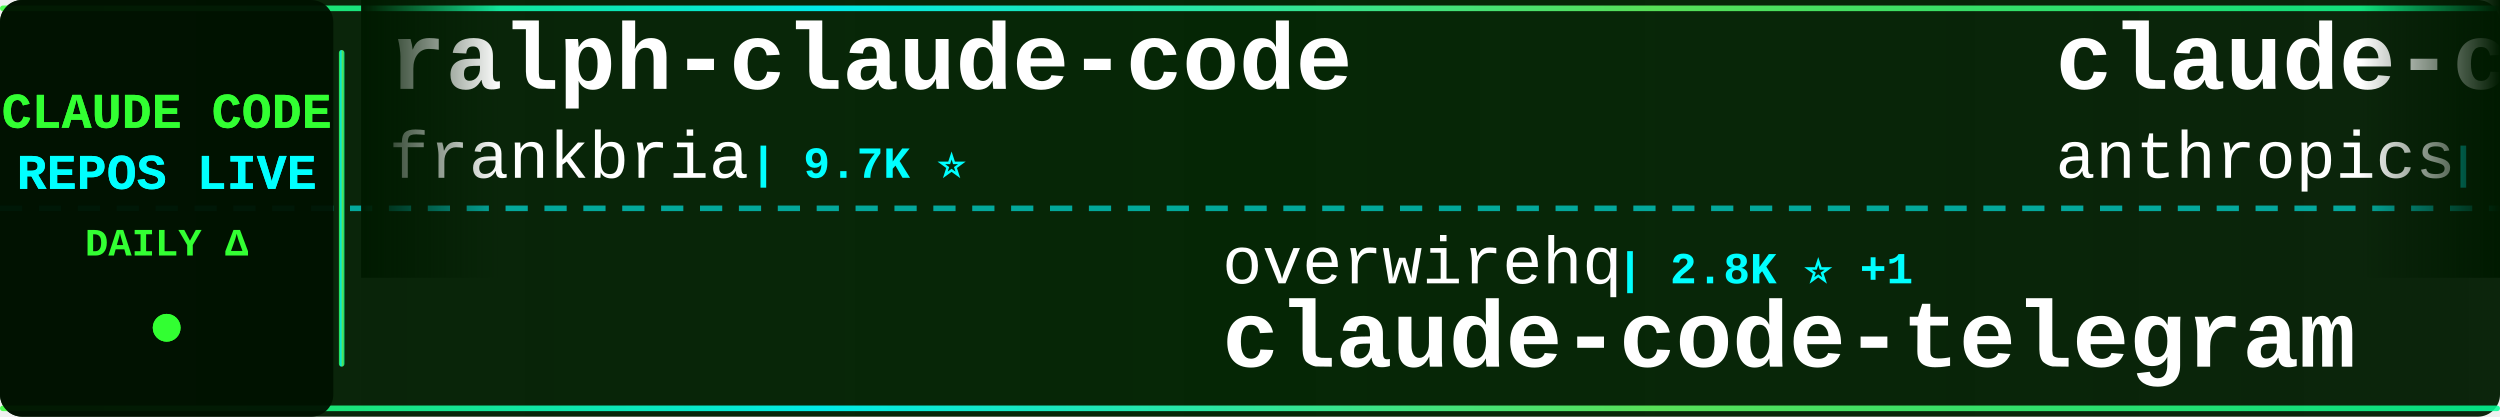
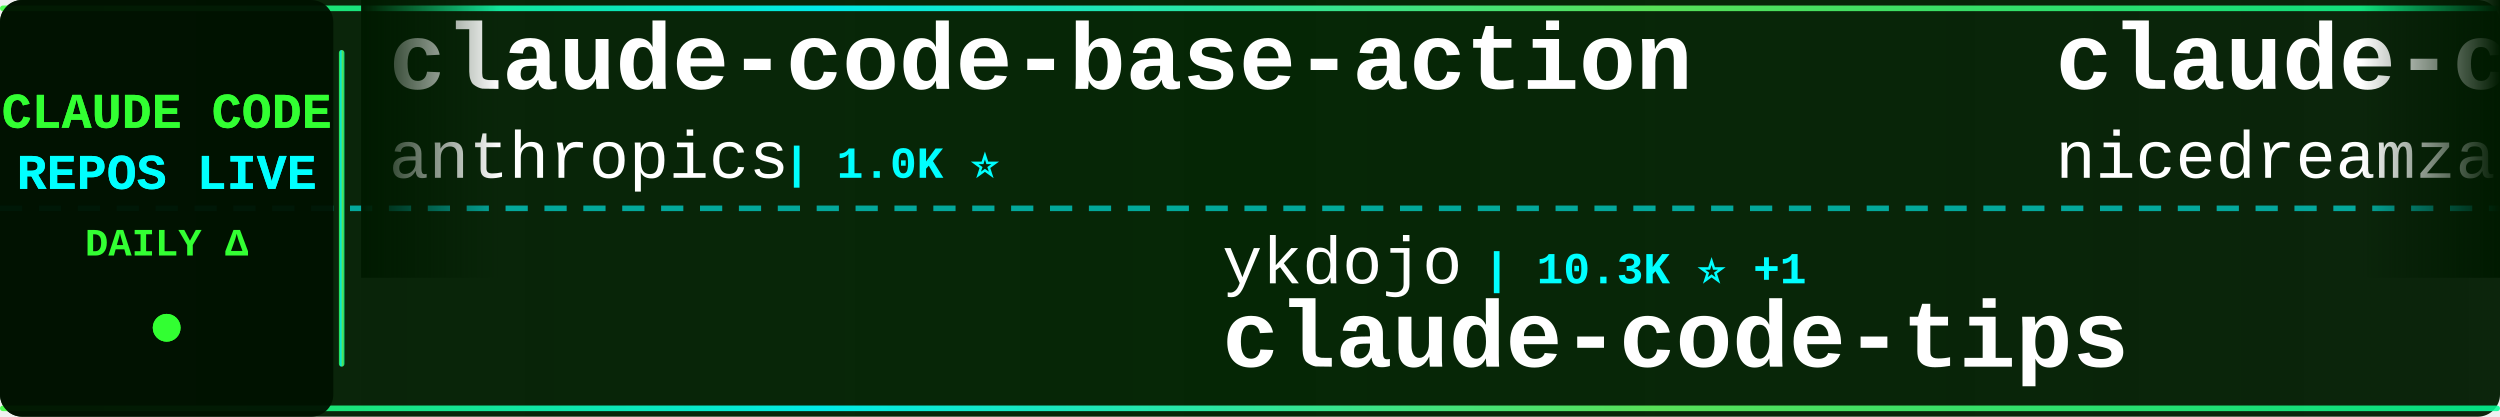
<svg xmlns="http://www.w3.org/2000/svg" width="900" height="150">
  <defs>
    <linearGradient id="tickerBg" x1="0%" y1="0%" x2="100%" y2="0%">
      <stop offset="0%" style="stop-color:#001a00;stop-opacity:0.95" />
      <stop offset="50%" style="stop-color:#002200;stop-opacity:0.98" />
      <stop offset="100%" style="stop-color:#001a00;stop-opacity:0.95" />
    </linearGradient>
    <linearGradient id="borderGrad" x1="0%" y1="0%" x2="100%" y2="0%">
      <stop offset="0%" style="stop-color:#33ff33;stop-opacity:0.85">
        <animate attributeName="stop-opacity" values="0.85;1;0.85" dur="2s" repeatCount="indefinite" />
      </stop>
      <stop offset="33%" style="stop-color:#00ffff;stop-opacity:0.9">
        <animate attributeName="stop-opacity" values="0.9;1;0.9" dur="2.2s" repeatCount="indefinite" />
      </stop>
      <stop offset="66%" style="stop-color:#66ff66;stop-opacity:0.85">
        <animate attributeName="stop-opacity" values="0.85;1;0.85" dur="1.8s" repeatCount="indefinite" />
      </stop>
      <stop offset="100%" style="stop-color:#00ff99;stop-opacity:0.85">
        <animate attributeName="stop-opacity" values="0.85;1;0.85" dur="2s" repeatCount="indefinite" />
      </stop>
    </linearGradient>
    <filter id="textGlow">
      <feGaussianBlur stdDeviation="0.1" result="coloredBlur" />
      <feMerge>
        <feMergeNode in="coloredBlur" />
        <feMergeNode in="SourceGraphic" />
      </feMerge>
    </filter>
    <filter id="metricGlow">
      <feGaussianBlur stdDeviation="0.2" result="coloredBlur" />
      <feMerge>
        <feMergeNode in="coloredBlur" />
        <feMergeNode in="SourceGraphic" />
      </feMerge>
    </filter>
    <linearGradient id="leftFade" x1="0%" y1="0%" x2="100%" y2="0%">
      <stop offset="0%" style="stop-color:#001a00;stop-opacity:1" />
      <stop offset="100%" style="stop-color:#001a00;stop-opacity:0" />
    </linearGradient>
    <linearGradient id="rightFade" x1="0%" y1="0%" x2="100%" y2="0%">
      <stop offset="0%" style="stop-color:#001a00;stop-opacity:0" />
      <stop offset="100%" style="stop-color:#001a00;stop-opacity:1" />
    </linearGradient>
  </defs>
  <rect width="900" height="150" fill="url(#tickerBg)" rx="8" />
  <rect x="0" y="2" width="900" height="2" fill="url(#borderGrad)" rx="1" />
  <rect x="0" y="146" width="900" height="2" fill="url(#borderGrad)" rx="1" />
  <line x1="0" y1="75" x2="900" y2="75" stroke="#00ffff" stroke-width="2" stroke-dasharray="8 6" opacity="0.6" />
  <rect x="0" y="0" width="120" height="150" fill="#001100" opacity="0.95" rx="8" />
  <text x="60" y="46" font-family="'Courier New', monospace" font-size="18" font-weight="bold" fill="#33ff33" text-anchor="middle" filter="url(#textGlow)">
    CLAUDE CODE
  </text>
  <text x="60" y="68" font-family="'Courier New', monospace" font-size="18" font-weight="bold" fill="#00ffff" text-anchor="middle" filter="url(#textGlow)">
    REPOS LIVE
  </text>
  <text x="60" y="92" font-family="'Courier New', monospace" font-size="14" font-weight="bold" fill="#33ff33" text-anchor="middle">
    DAILY Δ
  </text>
  <circle cx="60" cy="118" r="5" fill="#33ff33" filter="url(#metricGlow)">
    <animate attributeName="r" values="4;6;4" dur="1.5s" repeatCount="indefinite" />
    <animate attributeName="opacity" values="0.6;1;0.6" dur="1.5s" repeatCount="indefinite" />
  </circle>
  <rect x="122" y="18" width="2" height="114" fill="url(#borderGrad)" rx="1" />
  <clipPath id="tickerClip">
    <rect x="130" y="0" width="770" height="150" />
  </clipPath>
  <g clip-path="url(#tickerClip)">
    <g id="tickerItems">
      <animateTransform attributeName="transform" attributeType="XML" type="translate" from="0 0" to="-3000 0" dur="54s" repeatCount="indefinite" />
      <g transform="translate(0, 0)">
-         <text x="140" y="32" font-family="'Courier New', monospace" font-size="34" font-weight="bold" fill="#ffffff">ralph-claude-code</text>
-         <text x="140" y="64" font-family="'Courier New', monospace" font-size="24" font-weight="normal" fill="#ffffff" opacity="1.0">frankbria</text>
-         <text x="270" y="64" font-family="'Courier New', monospace" font-size="16" font-weight="bold" fill="#00ffff"> | 9.7K ⭐</text>
+         <text x="140" y="32" font-family="'Courier New', monospace" font-size="34" font-weight="bold" fill="#ffffff">claude-code-base-action</text>
+         <text x="140" y="64" font-family="'Courier New', monospace" font-size="24" font-weight="normal" fill="#ffffff" opacity="1.0">anthropics</text>
+         <text x="282" y="64" font-family="'Courier New', monospace" font-size="16" font-weight="bold" fill="#00ffff"> | 1.0K ⭐</text>
      </g>
      <g transform="translate(300, 0)">
-         <text x="140" y="102" font-family="'Courier New', monospace" font-size="24" font-weight="normal" fill="#ffffff" opacity="1.0">overwirehq</text>
-         <text x="282" y="102" font-family="'Courier New', monospace" font-size="16" font-weight="bold" fill="#00ffff"> | 2.8K ⭐ +1</text>
-         <text x="140" y="132" font-family="'Courier New', monospace" font-size="34" font-weight="bold" fill="#ffffff">claude-code-telegram</text>
+         <text x="140" y="102" font-family="'Courier New', monospace" font-size="24" font-weight="normal" fill="#ffffff" opacity="1.0">ykdojo</text>
+         <text x="234" y="102" font-family="'Courier New', monospace" font-size="16" font-weight="bold" fill="#00ffff"> | 10.3K ⭐ +1</text>
+         <text x="140" y="132" font-family="'Courier New', monospace" font-size="34" font-weight="bold" fill="#ffffff">claude-code-tips</text>
      </g>
      <g transform="translate(600, 0)">
-         <text x="140" y="32" font-family="'Courier New', monospace" font-size="34" font-weight="bold" fill="#ffffff">claude-code-action</text>
-         <text x="140" y="64" font-family="'Courier New', monospace" font-size="24" font-weight="normal" fill="#ffffff" opacity="1.0">anthropics</text>
-         <text x="282" y="64" font-family="'Courier New', monospace" font-size="16" font-weight="bold" fill="#00ffff"> | 9.8K ⭐ +4</text>
+         <text x="140" y="32" font-family="'Courier New', monospace" font-size="34" font-weight="bold" fill="#ffffff">claude-code-local</text>
+         <text x="140" y="64" font-family="'Courier New', monospace" font-size="24" font-weight="normal" fill="#ffffff" opacity="1.0">nicedreamzapp</text>
+         <text x="318" y="64" font-family="'Courier New', monospace" font-size="16" font-weight="bold" fill="#00ffff"> | 3.5K ⭐ +11</text>
      </g>
      <g transform="translate(900, 0)">
-         <text x="140" y="102" font-family="'Courier New', monospace" font-size="24" font-weight="normal" fill="#ffffff" opacity="1.0">kodu-ai</text>
-         <text x="246" y="102" font-family="'Courier New', monospace" font-size="16" font-weight="bold" fill="#00ffff"> | 5.2K ⭐</text>
-         <text x="140" y="132" font-family="'Courier New', monospace" font-size="34" font-weight="bold" fill="#ffffff">claude-coder</text>
+         <text x="140" y="102" font-family="'Courier New', monospace" font-size="24" font-weight="normal" fill="#ffffff" opacity="1.0">chauncygu</text>
+         <text x="270" y="102" font-family="'Courier New', monospace" font-size="16" font-weight="bold" fill="#00ffff"> | 2.9K ⭐ +1</text>
+         <text x="140" y="132" font-family="'Courier New', monospace" font-size="34" font-weight="bold" fill="#ffffff">collection-claude-code-s...</text>
      </g>
      <g transform="translate(1200, 0)">
-         <text x="140" y="32" font-family="'Courier New', monospace" font-size="34" font-weight="bold" fill="#ffffff">free-claude-code</text>
-         <text x="140" y="64" font-family="'Courier New', monospace" font-size="24" font-weight="normal" fill="#ffffff" opacity="1.0">Alishahryar1</text>
-         <text x="306" y="64" font-family="'Courier New', monospace" font-size="16" font-weight="bold" fill="#00ffff"> | 66.1K ⭐ +79</text>
+         <text x="140" y="32" font-family="'Courier New', monospace" font-size="34" font-weight="bold" fill="#ffffff">claude-code-source</text>
+         <text x="140" y="64" font-family="'Courier New', monospace" font-size="24" font-weight="normal" fill="#ffffff" opacity="1.0">JrCx7scC</text>
+         <text x="258" y="64" font-family="'Courier New', monospace" font-size="16" font-weight="bold" fill="#00ffff"> | 375 ⭐</text>
      </g>
      <g transform="translate(1500, 0)">
-         <text x="140" y="102" font-family="'Courier New', monospace" font-size="24" font-weight="normal" fill="#ffffff" opacity="1.0">disler</text>
-         <text x="234" y="102" font-family="'Courier New', monospace" font-size="16" font-weight="bold" fill="#00ffff"> | 1.7K ⭐ +1</text>
-         <text x="140" y="132" font-family="'Courier New', monospace" font-size="34" font-weight="bold" fill="#ffffff">pi-vs-claude-code</text>
+         <text x="140" y="102" font-family="'Courier New', monospace" font-size="24" font-weight="normal" fill="#ffffff" opacity="1.0">SeemSeam</text>
+         <text x="258" y="102" font-family="'Courier New', monospace" font-size="16" font-weight="bold" fill="#00ffff"> | 3.6K ⭐ +1</text>
+         <text x="140" y="132" font-family="'Courier New', monospace" font-size="34" font-weight="bold" fill="#ffffff">claude_codex_bridge</text>
      </g>
      <g transform="translate(1800, 0)">
-         <text x="140" y="32" font-family="'Courier New', monospace" font-size="34" font-weight="bold" fill="#ffffff">claude-code-hub</text>
-         <text x="140" y="64" font-family="'Courier New', monospace" font-size="24" font-weight="normal" fill="#ffffff" opacity="1.0">ding113</text>
-         <text x="246" y="64" font-family="'Courier New', monospace" font-size="16" font-weight="bold" fill="#00ffff"> | 3.4K ⭐</text>
+         <text x="140" y="32" font-family="'Courier New', monospace" font-size="34" font-weight="bold" fill="#ffffff">Claude-Code-Usage-Monito...</text>
+         <text x="140" y="64" font-family="'Courier New', monospace" font-size="24" font-weight="normal" fill="#ffffff" opacity="1.0">Maciek-roboblog</text>
+         <text x="342" y="64" font-family="'Courier New', monospace" font-size="16" font-weight="bold" fill="#00ffff"> | 8.8K ⭐</text>
      </g>
      <g transform="translate(2100, 0)">
-         <text x="140" y="102" font-family="'Courier New', monospace" font-size="24" font-weight="normal" fill="#ffffff" opacity="1.0">centminmod</text>
-         <text x="282" y="102" font-family="'Courier New', monospace" font-size="16" font-weight="bold" fill="#00ffff"> | 2.7K ⭐</text>
-         <text x="140" y="132" font-family="'Courier New', monospace" font-size="34" font-weight="bold" fill="#ffffff">my-claude-code-setup</text>
+         <text x="140" y="102" font-family="'Courier New', monospace" font-size="24" font-weight="normal" fill="#ffffff" opacity="1.0">VoltAgent</text>
+         <text x="270" y="102" font-family="'Courier New', monospace" font-size="16" font-weight="bold" fill="#00ffff"> | 26.3K ⭐ +12</text>
+         <text x="140" y="132" font-family="'Courier New', monospace" font-size="34" font-weight="bold" fill="#ffffff">awesome-claude-code-suba...</text>
      </g>
      <g transform="translate(2400, 0)">
-         <text x="140" y="32" font-family="'Courier New', monospace" font-size="34" font-weight="bold" fill="#ffffff">Claude-Code</text>
-         <text x="140" y="64" font-family="'Courier New', monospace" font-size="24" font-weight="normal" fill="#ffffff" opacity="1.0">KPR111</text>
-         <text x="234" y="64" font-family="'Courier New', monospace" font-size="16" font-weight="bold" fill="#00ffff"> | 18 ⭐</text>
+         <text x="140" y="32" font-family="'Courier New', monospace" font-size="34" font-weight="bold" fill="#ffffff">awesome-claude-code</text>
+         <text x="140" y="64" font-family="'Courier New', monospace" font-size="24" font-weight="normal" fill="#ffffff" opacity="1.0">jqueryscript</text>
+         <text x="306" y="64" font-family="'Courier New', monospace" font-size="16" font-weight="bold" fill="#00ffff"> | 544 ⭐ +2</text>
      </g>
      <g transform="translate(2700, 0)">
-         <text x="140" y="102" font-family="'Courier New', monospace" font-size="24" font-weight="normal" fill="#ffffff" opacity="1.0">Donchitos</text>
-         <text x="270" y="102" font-family="'Courier New', monospace" font-size="16" font-weight="bold" fill="#00ffff"> | 34.2K ⭐ +421</text>
-         <text x="140" y="132" font-family="'Courier New', monospace" font-size="34" font-weight="bold" fill="#ffffff">Claude-Code-Game-Studios</text>
+         <text x="140" y="102" font-family="'Courier New', monospace" font-size="24" font-weight="normal" fill="#ffffff" opacity="1.0">Cranot</text>
+         <text x="234" y="102" font-family="'Courier New', monospace" font-size="16" font-weight="bold" fill="#00ffff"> | 2.9K ⭐ -1</text>
+         <text x="140" y="132" font-family="'Courier New', monospace" font-size="34" font-weight="bold" fill="#ffffff">claude-code-guide</text>
      </g>
      <g transform="translate(3000, 0)">
-         <text x="140" y="32" font-family="'Courier New', monospace" font-size="34" font-weight="bold" fill="#ffffff">ralph-claude-code</text>
-         <text x="140" y="64" font-family="'Courier New', monospace" font-size="24" font-weight="normal" fill="#ffffff" opacity="1.0">frankbria</text>
-         <text x="270" y="64" font-family="'Courier New', monospace" font-size="16" font-weight="bold" fill="#00ffff"> | 9.7K ⭐</text>
+         <text x="140" y="32" font-family="'Courier New', monospace" font-size="34" font-weight="bold" fill="#ffffff">claude-code-base-action</text>
+         <text x="140" y="64" font-family="'Courier New', monospace" font-size="24" font-weight="normal" fill="#ffffff" opacity="1.0">anthropics</text>
+         <text x="282" y="64" font-family="'Courier New', monospace" font-size="16" font-weight="bold" fill="#00ffff"> | 1.0K ⭐</text>
      </g>
      <g transform="translate(3300, 0)">
-         <text x="140" y="102" font-family="'Courier New', monospace" font-size="24" font-weight="normal" fill="#ffffff" opacity="1.0">overwirehq</text>
-         <text x="282" y="102" font-family="'Courier New', monospace" font-size="16" font-weight="bold" fill="#00ffff"> | 2.8K ⭐ +1</text>
-         <text x="140" y="132" font-family="'Courier New', monospace" font-size="34" font-weight="bold" fill="#ffffff">claude-code-telegram</text>
+         <text x="140" y="102" font-family="'Courier New', monospace" font-size="24" font-weight="normal" fill="#ffffff" opacity="1.0">ykdojo</text>
+         <text x="234" y="102" font-family="'Courier New', monospace" font-size="16" font-weight="bold" fill="#00ffff"> | 10.3K ⭐ +1</text>
+         <text x="140" y="132" font-family="'Courier New', monospace" font-size="34" font-weight="bold" fill="#ffffff">claude-code-tips</text>
      </g>
      <g transform="translate(3600, 0)">
-         <text x="140" y="32" font-family="'Courier New', monospace" font-size="34" font-weight="bold" fill="#ffffff">claude-code-action</text>
-         <text x="140" y="64" font-family="'Courier New', monospace" font-size="24" font-weight="normal" fill="#ffffff" opacity="1.0">anthropics</text>
-         <text x="282" y="64" font-family="'Courier New', monospace" font-size="16" font-weight="bold" fill="#00ffff"> | 9.8K ⭐ +4</text>
+         <text x="140" y="32" font-family="'Courier New', monospace" font-size="34" font-weight="bold" fill="#ffffff">claude-code-local</text>
+         <text x="140" y="64" font-family="'Courier New', monospace" font-size="24" font-weight="normal" fill="#ffffff" opacity="1.0">nicedreamzapp</text>
+         <text x="318" y="64" font-family="'Courier New', monospace" font-size="16" font-weight="bold" fill="#00ffff"> | 3.5K ⭐ +11</text>
      </g>
      <g transform="translate(3900, 0)">
-         <text x="140" y="102" font-family="'Courier New', monospace" font-size="24" font-weight="normal" fill="#ffffff" opacity="1.0">kodu-ai</text>
-         <text x="246" y="102" font-family="'Courier New', monospace" font-size="16" font-weight="bold" fill="#00ffff"> | 5.2K ⭐</text>
-         <text x="140" y="132" font-family="'Courier New', monospace" font-size="34" font-weight="bold" fill="#ffffff">claude-coder</text>
+         <text x="140" y="102" font-family="'Courier New', monospace" font-size="24" font-weight="normal" fill="#ffffff" opacity="1.0">chauncygu</text>
+         <text x="270" y="102" font-family="'Courier New', monospace" font-size="16" font-weight="bold" fill="#00ffff"> | 2.9K ⭐ +1</text>
+         <text x="140" y="132" font-family="'Courier New', monospace" font-size="34" font-weight="bold" fill="#ffffff">collection-claude-code-s...</text>
      </g>
    </g>
  </g>
  <rect x="130" y="0" width="50" height="100" fill="url(#leftFade)" />
  <rect x="850" y="0" width="50" height="100" fill="url(#rightFade)" />
</svg>
